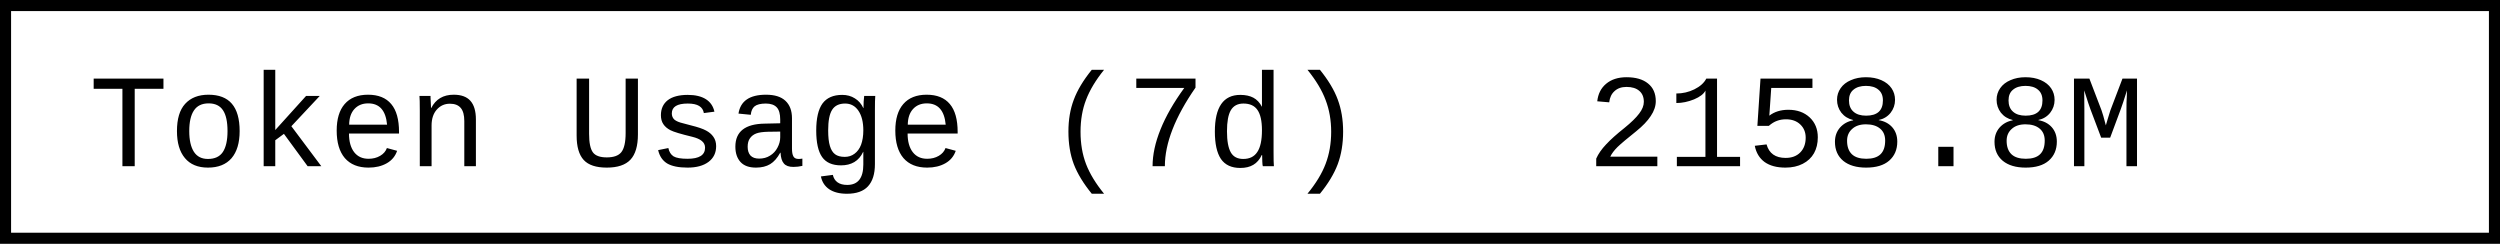
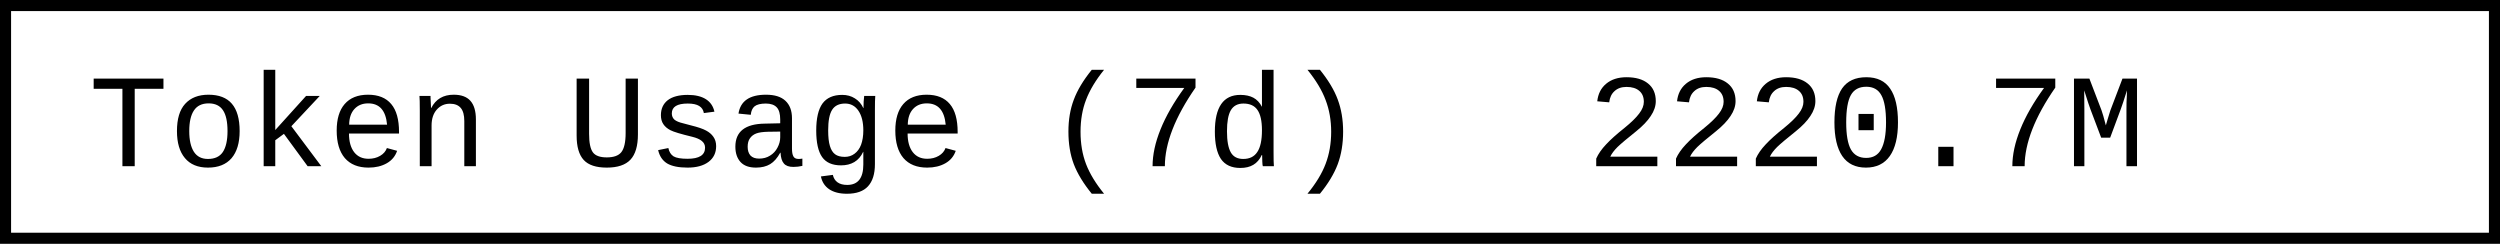
- <svg xmlns="http://www.w3.org/2000/svg" width="225.6" height="22" role="img" aria-label="Token Usage (7d): 2158.8M">
+ <svg xmlns="http://www.w3.org/2000/svg" width="225.6" height="22" role="img" aria-label="Token Usage (7d): 2220.7M">
  <rect x="0.5" y="0.5" width="224.6" height="21" fill="#fff" stroke="#000" stroke-width="1" />
  <g font-family="'Consolas','Monaco','Courier New',monospace" font-size="12" fill="#000">
    <text x="8" y="15">Token Usage (7d)</text>
-     <text x="143.2" y="15">2158.8M</text>
+     <text x="143.2" y="15">2220.7M</text>
  </g>
</svg>
